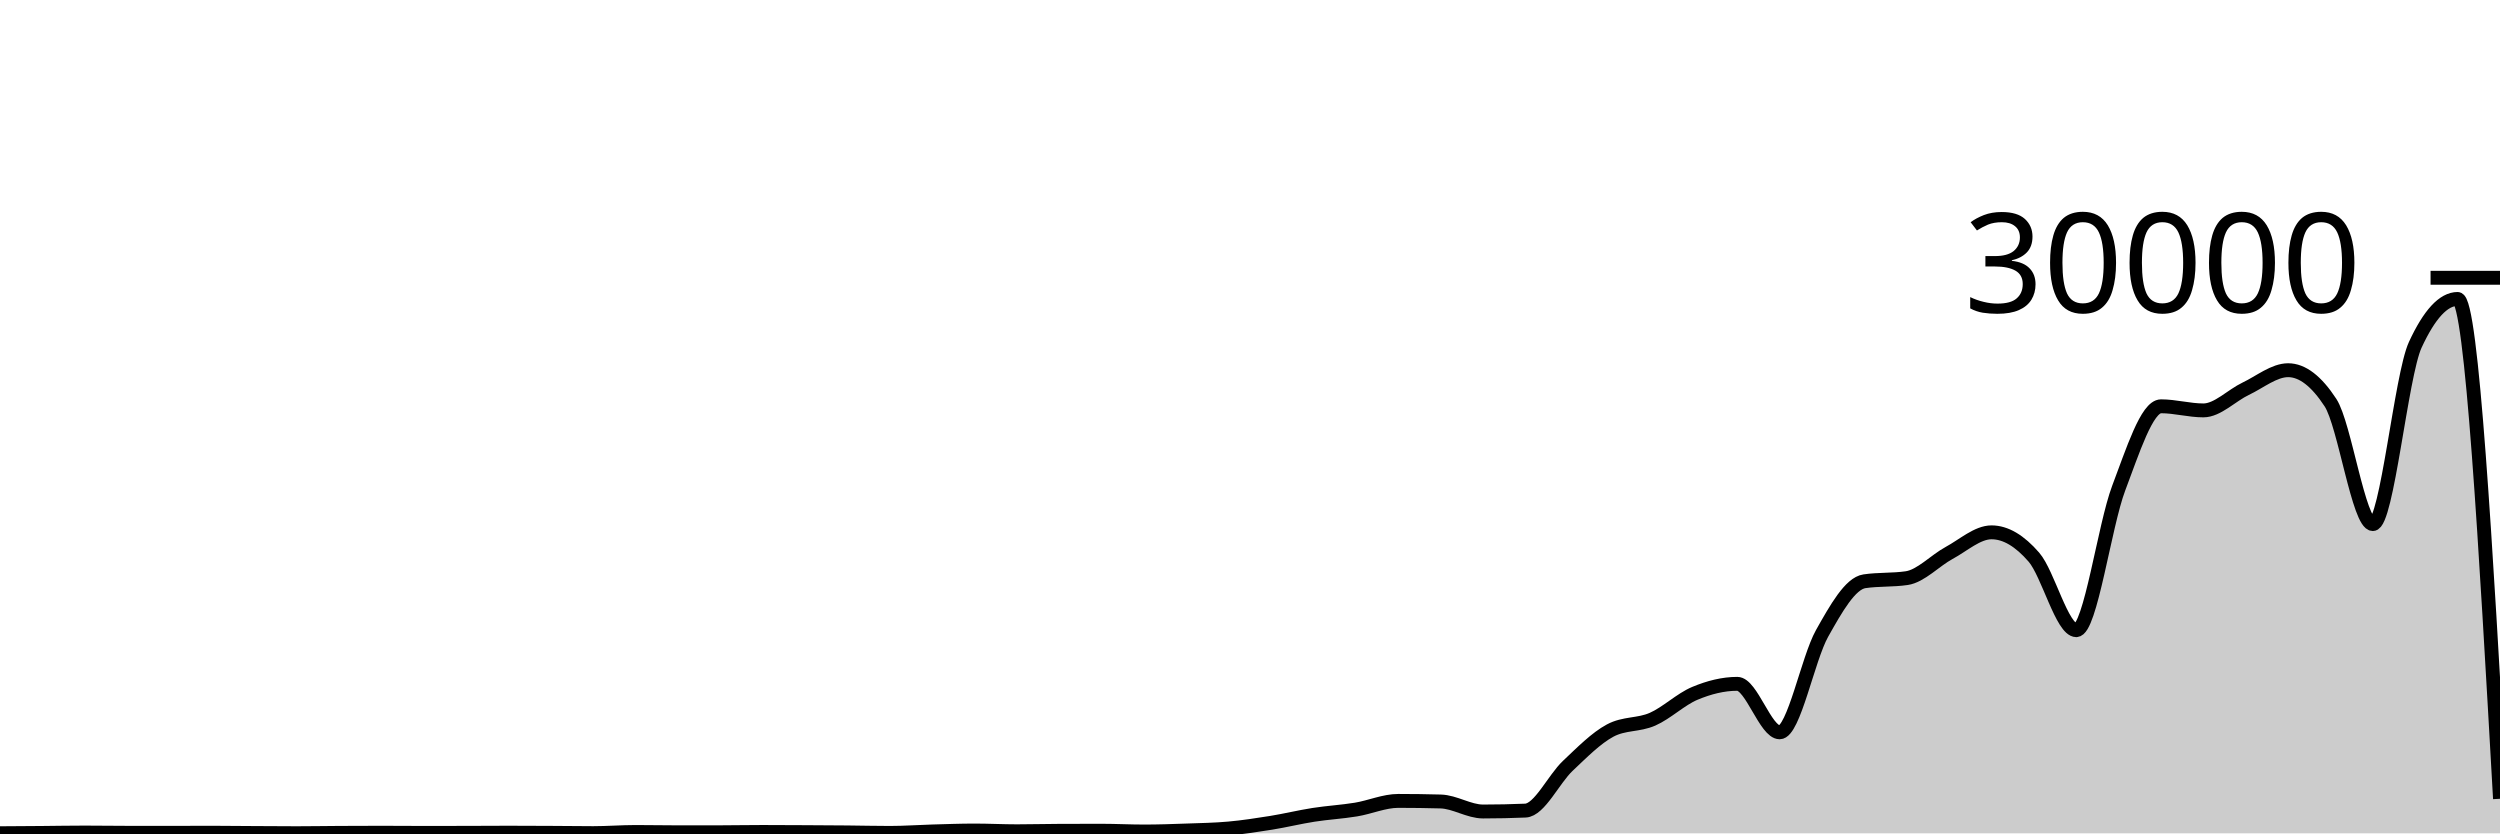
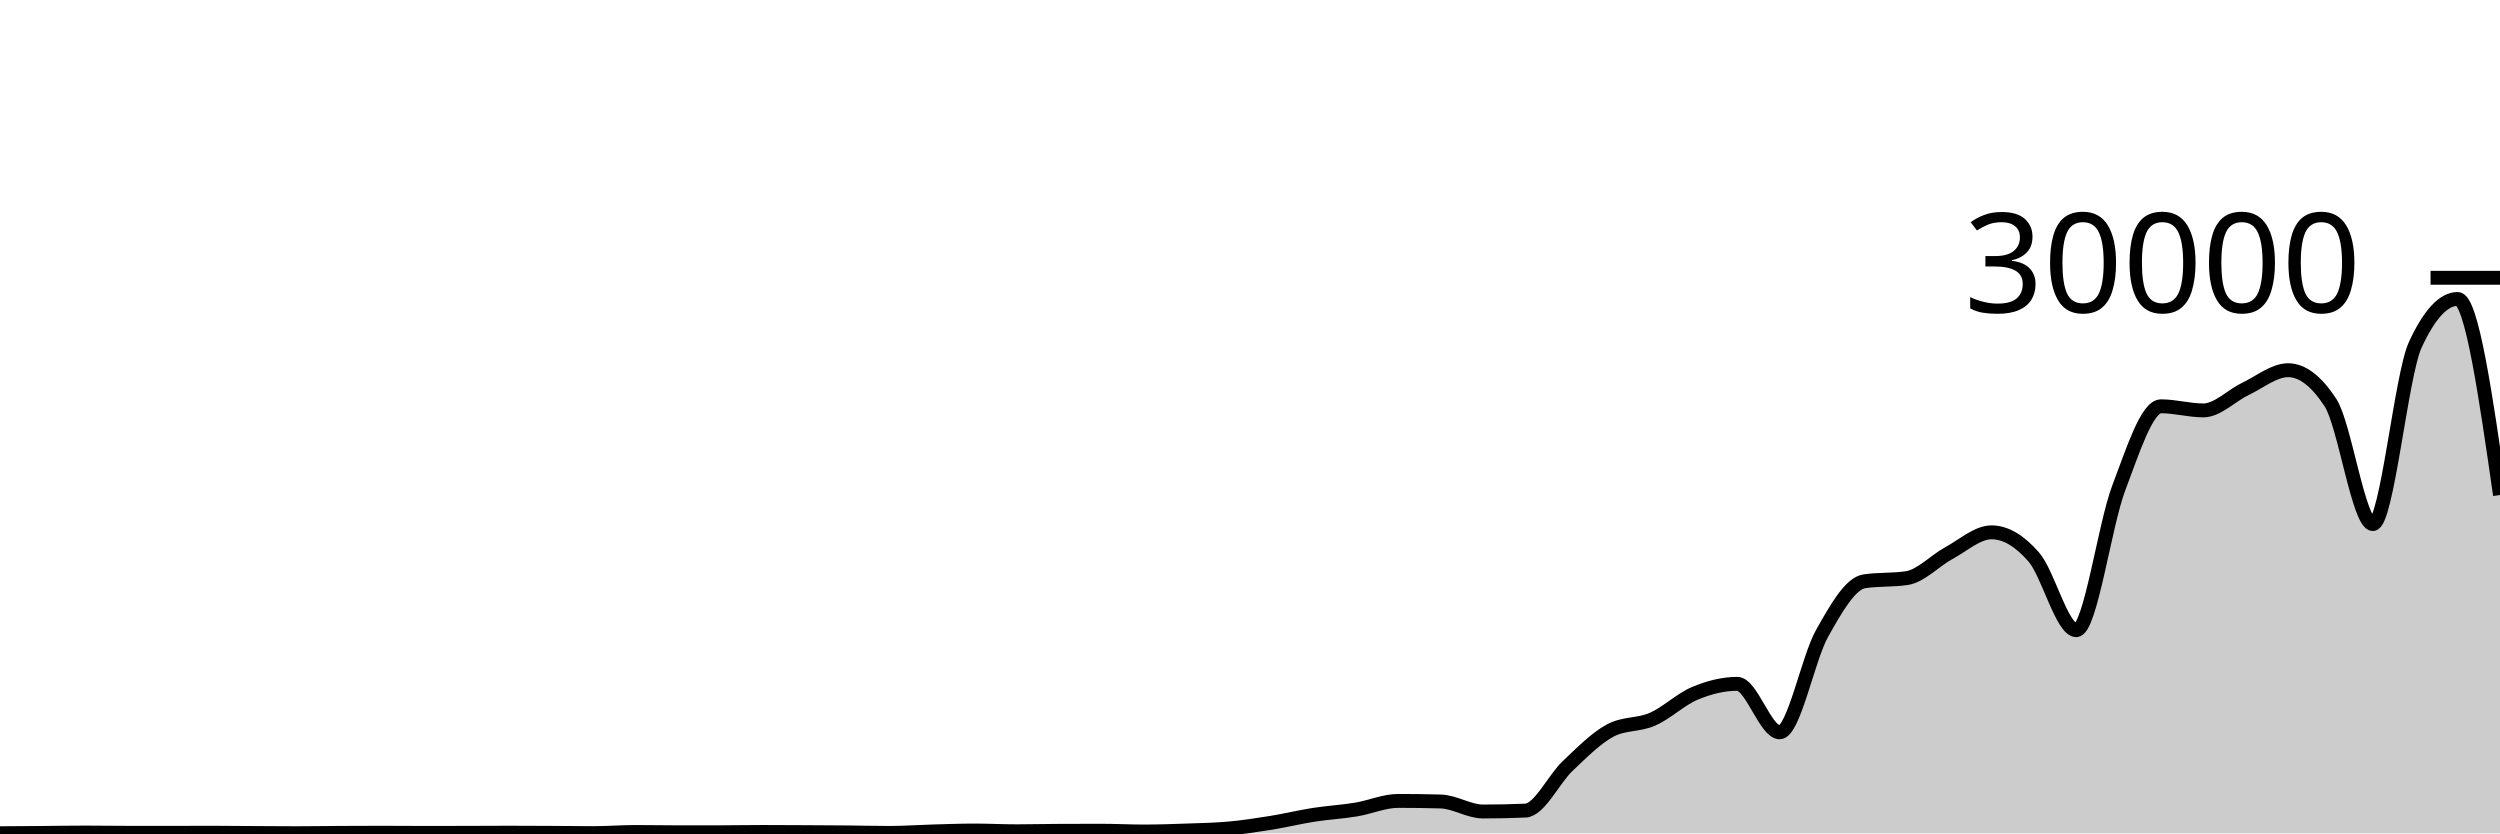
<svg xmlns="http://www.w3.org/2000/svg" viewBox="0 0 180 60">
  <g transform="translate(0,20)">
-     <path class="area" fill="rgba(0, 0, 0, 0.2)" d="M0,39.992C1.017,39.985,2.034,39.979,3.051,39.971C4.068,39.962,5.085,39.943,6.102,39.943C7.119,39.943,8.136,39.96,9.153,39.961C10.169,39.963,11.186,39.964,12.203,39.964C13.22,39.964,14.237,39.956,15.254,39.956C16.271,39.956,17.288,39.97,18.305,39.976C19.322,39.982,20.339,39.991,21.356,39.991C22.373,39.991,23.39,39.972,24.407,39.967C25.424,39.961,26.441,39.957,27.458,39.957C28.475,39.957,29.492,39.968,30.508,39.968C31.525,39.968,32.542,39.966,33.559,39.964C34.576,39.962,35.593,39.953,36.61,39.953C37.627,39.953,38.644,39.959,39.661,39.964C40.678,39.969,41.695,39.985,42.712,39.985C43.729,39.985,44.746,39.903,45.763,39.903C46.78,39.903,47.797,39.925,48.814,39.925C49.831,39.925,50.847,39.924,51.864,39.923C52.881,39.921,53.898,39.901,54.915,39.901C55.932,39.901,56.949,39.908,57.966,39.913C58.983,39.919,60,39.924,61.017,39.933C62.034,39.943,63.051,39.969,64.068,39.969C65.085,39.969,66.102,39.894,67.119,39.865C68.136,39.837,69.153,39.797,70.169,39.797C71.186,39.797,72.203,39.852,73.22,39.852C74.237,39.852,75.254,39.822,76.271,39.819C77.288,39.815,78.305,39.813,79.322,39.813C80.339,39.813,81.356,39.868,82.373,39.868C83.39,39.868,84.407,39.832,85.424,39.796C86.441,39.76,87.458,39.744,88.475,39.652C89.492,39.56,90.508,39.405,91.525,39.241C92.542,39.077,93.559,38.827,94.576,38.668C95.593,38.509,96.61,38.455,97.627,38.288C98.644,38.121,99.661,37.665,100.678,37.665C101.695,37.665,102.712,37.679,103.729,37.707C104.746,37.734,105.763,38.428,106.78,38.428C107.797,38.428,108.814,38.406,109.831,38.363C110.847,38.319,111.864,36.102,112.881,35.141C113.898,34.181,114.915,33.145,115.932,32.6C116.949,32.055,117.966,32.23,118.983,31.783C120,31.336,121.017,30.343,122.034,29.919C123.051,29.494,124.068,29.236,125.085,29.236C126.102,29.236,127.119,32.727,128.136,32.727C129.153,32.727,130.169,27.423,131.186,25.611C132.203,23.798,133.22,22.003,134.237,21.852C135.254,21.701,136.271,21.776,137.288,21.625C138.305,21.474,139.322,20.36,140.339,19.811C141.356,19.261,142.373,18.328,143.39,18.328C144.407,18.328,145.424,18.942,146.441,20.116C147.458,21.29,148.475,25.373,149.492,25.373C150.508,25.373,151.525,17.844,152.542,15.157C153.559,12.471,154.576,9.253,155.593,9.253C156.61,9.253,157.627,9.549,158.644,9.549C159.661,9.549,160.678,8.469,161.695,7.987C162.712,7.504,163.729,6.655,164.746,6.655C165.763,6.655,166.78,7.434,167.797,8.993C168.814,10.552,169.831,17.735,170.847,17.735C171.864,17.735,172.881,7.031,173.898,4.828C174.915,2.625,175.932,1.524,176.949,1.524C177.966,1.524,178.983,19.518,180,37.512L180,40C178.983,40,177.966,40,176.949,40C175.932,40,174.915,40,173.898,40C172.881,40,171.864,40,170.847,40C169.831,40,168.814,40,167.797,40C166.78,40,165.763,40,164.746,40C163.729,40,162.712,40,161.695,40C160.678,40,159.661,40,158.644,40C157.627,40,156.61,40,155.593,40C154.576,40,153.559,40,152.542,40C151.525,40,150.508,40,149.492,40C148.475,40,147.458,40,146.441,40C145.424,40,144.407,40,143.39,40C142.373,40,141.356,40,140.339,40C139.322,40,138.305,40,137.288,40C136.271,40,135.254,40,134.237,40C133.22,40,132.203,40,131.186,40C130.169,40,129.153,40,128.136,40C127.119,40,126.102,40,125.085,40C124.068,40,123.051,40,122.034,40C121.017,40,120,40,118.983,40C117.966,40,116.949,40,115.932,40C114.915,40,113.898,40,112.881,40C111.864,40,110.847,40,109.831,40C108.814,40,107.797,40,106.78,40C105.763,40,104.746,40,103.729,40C102.712,40,101.695,40,100.678,40C99.661,40,98.644,40,97.627,40C96.61,40,95.593,40,94.576,40C93.559,40,92.542,40,91.525,40C90.508,40,89.492,40,88.475,40C87.458,40,86.441,40,85.424,40C84.407,40,83.39,40,82.373,40C81.356,40,80.339,40,79.322,40C78.305,40,77.288,40,76.271,40C75.254,40,74.237,40,73.22,40C72.203,40,71.186,40,70.169,40C69.153,40,68.136,40,67.119,40C66.102,40,65.085,40,64.068,40C63.051,40,62.034,40,61.017,40C60,40,58.983,40,57.966,40C56.949,40,55.932,40,54.915,40C53.898,40,52.881,40,51.864,40C50.847,40,49.831,40,48.814,40C47.797,40,46.78,40,45.763,40C44.746,40,43.729,40,42.712,40C41.695,40,40.678,40,39.661,40C38.644,40,37.627,40,36.61,40C35.593,40,34.576,40,33.559,40C32.542,40,31.525,40,30.508,40C29.492,40,28.475,40,27.458,40C26.441,40,25.424,40,24.407,40C23.39,40,22.373,40,21.356,40C20.339,40,19.322,40,18.305,40C17.288,40,16.271,40,15.254,40C14.237,40,13.22,40,12.203,40C11.186,40,10.169,40,9.153,40C8.136,40,7.119,40,6.102,40C5.085,40,4.068,40,3.051,40C2.034,40,1.017,40,0,40Z" />
-     <path class="line" stroke="black" fill="none" d="M0,39.992C1.017,39.985,2.034,39.979,3.051,39.971C4.068,39.962,5.085,39.943,6.102,39.943C7.119,39.943,8.136,39.96,9.153,39.961C10.169,39.963,11.186,39.964,12.203,39.964C13.22,39.964,14.237,39.956,15.254,39.956C16.271,39.956,17.288,39.97,18.305,39.976C19.322,39.982,20.339,39.991,21.356,39.991C22.373,39.991,23.39,39.972,24.407,39.967C25.424,39.961,26.441,39.957,27.458,39.957C28.475,39.957,29.492,39.968,30.508,39.968C31.525,39.968,32.542,39.966,33.559,39.964C34.576,39.962,35.593,39.953,36.61,39.953C37.627,39.953,38.644,39.959,39.661,39.964C40.678,39.969,41.695,39.985,42.712,39.985C43.729,39.985,44.746,39.903,45.763,39.903C46.78,39.903,47.797,39.925,48.814,39.925C49.831,39.925,50.847,39.924,51.864,39.923C52.881,39.921,53.898,39.901,54.915,39.901C55.932,39.901,56.949,39.908,57.966,39.913C58.983,39.919,60,39.924,61.017,39.933C62.034,39.943,63.051,39.969,64.068,39.969C65.085,39.969,66.102,39.894,67.119,39.865C68.136,39.837,69.153,39.797,70.169,39.797C71.186,39.797,72.203,39.852,73.22,39.852C74.237,39.852,75.254,39.822,76.271,39.819C77.288,39.815,78.305,39.813,79.322,39.813C80.339,39.813,81.356,39.868,82.373,39.868C83.39,39.868,84.407,39.832,85.424,39.796C86.441,39.76,87.458,39.744,88.475,39.652C89.492,39.56,90.508,39.405,91.525,39.241C92.542,39.077,93.559,38.827,94.576,38.668C95.593,38.509,96.61,38.455,97.627,38.288C98.644,38.121,99.661,37.665,100.678,37.665C101.695,37.665,102.712,37.679,103.729,37.707C104.746,37.734,105.763,38.428,106.78,38.428C107.797,38.428,108.814,38.406,109.831,38.363C110.847,38.319,111.864,36.102,112.881,35.141C113.898,34.181,114.915,33.145,115.932,32.6C116.949,32.055,117.966,32.23,118.983,31.783C120,31.336,121.017,30.343,122.034,29.919C123.051,29.494,124.068,29.236,125.085,29.236C126.102,29.236,127.119,32.727,128.136,32.727C129.153,32.727,130.169,27.423,131.186,25.611C132.203,23.798,133.22,22.003,134.237,21.852C135.254,21.701,136.271,21.776,137.288,21.625C138.305,21.474,139.322,20.36,140.339,19.811C141.356,19.261,142.373,18.328,143.39,18.328C144.407,18.328,145.424,18.942,146.441,20.116C147.458,21.29,148.475,25.373,149.492,25.373C150.508,25.373,151.525,17.844,152.542,15.157C153.559,12.471,154.576,9.253,155.593,9.253C156.61,9.253,157.627,9.549,158.644,9.549C159.661,9.549,160.678,8.469,161.695,7.987C162.712,7.504,163.729,6.655,164.746,6.655C165.763,6.655,166.78,7.434,167.797,8.993C168.814,10.552,169.831,17.735,170.847,17.735C171.864,17.735,172.881,7.031,173.898,4.828C174.915,2.625,175.932,1.524,176.949,1.524C177.966,1.524,178.983,19.518,180,37.512" />
+     <path class="area" fill="rgba(0, 0, 0, 0.2)" d="M0,39.992C1.017,39.985,2.034,39.979,3.051,39.971C4.068,39.962,5.085,39.943,6.102,39.943C7.119,39.943,8.136,39.96,9.153,39.961C10.169,39.963,11.186,39.964,12.203,39.964C13.22,39.964,14.237,39.956,15.254,39.956C16.271,39.956,17.288,39.97,18.305,39.976C19.322,39.982,20.339,39.991,21.356,39.991C22.373,39.991,23.39,39.972,24.407,39.967C25.424,39.961,26.441,39.957,27.458,39.957C28.475,39.957,29.492,39.968,30.508,39.968C31.525,39.968,32.542,39.966,33.559,39.964C34.576,39.962,35.593,39.953,36.61,39.953C37.627,39.953,38.644,39.959,39.661,39.964C40.678,39.969,41.695,39.985,42.712,39.985C43.729,39.985,44.746,39.903,45.763,39.903C46.78,39.903,47.797,39.925,48.814,39.925C49.831,39.925,50.847,39.924,51.864,39.923C52.881,39.921,53.898,39.901,54.915,39.901C55.932,39.901,56.949,39.908,57.966,39.913C58.983,39.919,60,39.924,61.017,39.933C62.034,39.943,63.051,39.969,64.068,39.969C65.085,39.969,66.102,39.894,67.119,39.865C68.136,39.837,69.153,39.797,70.169,39.797C71.186,39.797,72.203,39.852,73.22,39.852C74.237,39.852,75.254,39.822,76.271,39.819C77.288,39.815,78.305,39.813,79.322,39.813C80.339,39.813,81.356,39.868,82.373,39.868C83.39,39.868,84.407,39.832,85.424,39.796C86.441,39.76,87.458,39.744,88.475,39.652C89.492,39.56,90.508,39.405,91.525,39.241C92.542,39.077,93.559,38.827,94.576,38.668C95.593,38.509,96.61,38.455,97.627,38.288C98.644,38.121,99.661,37.665,100.678,37.665C101.695,37.665,102.712,37.679,103.729,37.707C104.746,37.734,105.763,38.428,106.78,38.428C107.797,38.428,108.814,38.406,109.831,38.363C110.847,38.319,111.864,36.102,112.881,35.141C113.898,34.181,114.915,33.145,115.932,32.6C116.949,32.055,117.966,32.23,118.983,31.783C120,31.336,121.017,30.343,122.034,29.919C123.051,29.494,124.068,29.236,125.085,29.236C126.102,29.236,127.119,32.727,128.136,32.727C129.153,32.727,130.169,27.423,131.186,25.611C132.203,23.798,133.22,22.003,134.237,21.852C135.254,21.701,136.271,21.776,137.288,21.625C138.305,21.474,139.322,20.36,140.339,19.811C141.356,19.261,142.373,18.328,143.39,18.328C144.407,18.328,145.424,18.942,146.441,20.116C147.458,21.29,148.475,25.373,149.492,25.373C150.508,25.373,151.525,17.844,152.542,15.157C153.559,12.471,154.576,9.253,155.593,9.253C156.61,9.253,157.627,9.549,158.644,9.549C159.661,9.549,160.678,8.469,161.695,7.987C162.712,7.504,163.729,6.655,164.746,6.655C165.763,6.655,166.78,7.434,167.797,8.993C168.814,10.552,169.831,17.735,170.847,17.735C171.864,17.735,172.881,7.031,173.898,4.828C174.915,2.625,175.932,1.524,176.949,1.524C177.966,1.524,178.983,8.583,180,15.641L180,40C178.983,40,177.966,40,176.949,40C175.932,40,174.915,40,173.898,40C172.881,40,171.864,40,170.847,40C169.831,40,168.814,40,167.797,40C166.78,40,165.763,40,164.746,40C163.729,40,162.712,40,161.695,40C160.678,40,159.661,40,158.644,40C157.627,40,156.61,40,155.593,40C154.576,40,153.559,40,152.542,40C151.525,40,150.508,40,149.492,40C148.475,40,147.458,40,146.441,40C145.424,40,144.407,40,143.39,40C142.373,40,141.356,40,140.339,40C139.322,40,138.305,40,137.288,40C136.271,40,135.254,40,134.237,40C133.22,40,132.203,40,131.186,40C130.169,40,129.153,40,128.136,40C127.119,40,126.102,40,125.085,40C124.068,40,123.051,40,122.034,40C121.017,40,120,40,118.983,40C117.966,40,116.949,40,115.932,40C114.915,40,113.898,40,112.881,40C111.864,40,110.847,40,109.831,40C108.814,40,107.797,40,106.78,40C105.763,40,104.746,40,103.729,40C102.712,40,101.695,40,100.678,40C99.661,40,98.644,40,97.627,40C96.61,40,95.593,40,94.576,40C93.559,40,92.542,40,91.525,40C90.508,40,89.492,40,88.475,40C87.458,40,86.441,40,85.424,40C84.407,40,83.39,40,82.373,40C81.356,40,80.339,40,79.322,40C78.305,40,77.288,40,76.271,40C75.254,40,74.237,40,73.22,40C72.203,40,71.186,40,70.169,40C69.153,40,68.136,40,67.119,40C66.102,40,65.085,40,64.068,40C63.051,40,62.034,40,61.017,40C60,40,58.983,40,57.966,40C56.949,40,55.932,40,54.915,40C53.898,40,52.881,40,51.864,40C50.847,40,49.831,40,48.814,40C47.797,40,46.78,40,45.763,40C44.746,40,43.729,40,42.712,40C41.695,40,40.678,40,39.661,40C38.644,40,37.627,40,36.61,40C35.593,40,34.576,40,33.559,40C32.542,40,31.525,40,30.508,40C29.492,40,28.475,40,27.458,40C26.441,40,25.424,40,24.407,40C23.39,40,22.373,40,21.356,40C20.339,40,19.322,40,18.305,40C17.288,40,16.271,40,15.254,40C14.237,40,13.22,40,12.203,40C11.186,40,10.169,40,9.153,40C8.136,40,7.119,40,6.102,40C5.085,40,4.068,40,3.051,40C2.034,40,1.017,40,0,40Z" />
+     <path class="line" stroke="black" fill="none" d="M0,39.992C1.017,39.985,2.034,39.979,3.051,39.971C4.068,39.962,5.085,39.943,6.102,39.943C7.119,39.943,8.136,39.96,9.153,39.961C10.169,39.963,11.186,39.964,12.203,39.964C13.22,39.964,14.237,39.956,15.254,39.956C16.271,39.956,17.288,39.97,18.305,39.976C19.322,39.982,20.339,39.991,21.356,39.991C22.373,39.991,23.39,39.972,24.407,39.967C25.424,39.961,26.441,39.957,27.458,39.957C28.475,39.957,29.492,39.968,30.508,39.968C31.525,39.968,32.542,39.966,33.559,39.964C34.576,39.962,35.593,39.953,36.61,39.953C37.627,39.953,38.644,39.959,39.661,39.964C40.678,39.969,41.695,39.985,42.712,39.985C43.729,39.985,44.746,39.903,45.763,39.903C46.78,39.903,47.797,39.925,48.814,39.925C49.831,39.925,50.847,39.924,51.864,39.923C52.881,39.921,53.898,39.901,54.915,39.901C55.932,39.901,56.949,39.908,57.966,39.913C58.983,39.919,60,39.924,61.017,39.933C62.034,39.943,63.051,39.969,64.068,39.969C65.085,39.969,66.102,39.894,67.119,39.865C68.136,39.837,69.153,39.797,70.169,39.797C71.186,39.797,72.203,39.852,73.22,39.852C74.237,39.852,75.254,39.822,76.271,39.819C77.288,39.815,78.305,39.813,79.322,39.813C80.339,39.813,81.356,39.868,82.373,39.868C83.39,39.868,84.407,39.832,85.424,39.796C86.441,39.76,87.458,39.744,88.475,39.652C89.492,39.56,90.508,39.405,91.525,39.241C92.542,39.077,93.559,38.827,94.576,38.668C95.593,38.509,96.61,38.455,97.627,38.288C98.644,38.121,99.661,37.665,100.678,37.665C101.695,37.665,102.712,37.679,103.729,37.707C104.746,37.734,105.763,38.428,106.78,38.428C107.797,38.428,108.814,38.406,109.831,38.363C110.847,38.319,111.864,36.102,112.881,35.141C113.898,34.181,114.915,33.145,115.932,32.6C116.949,32.055,117.966,32.23,118.983,31.783C120,31.336,121.017,30.343,122.034,29.919C123.051,29.494,124.068,29.236,125.085,29.236C126.102,29.236,127.119,32.727,128.136,32.727C129.153,32.727,130.169,27.423,131.186,25.611C132.203,23.798,133.22,22.003,134.237,21.852C135.254,21.701,136.271,21.776,137.288,21.625C138.305,21.474,139.322,20.36,140.339,19.811C141.356,19.261,142.373,18.328,143.39,18.328C144.407,18.328,145.424,18.942,146.441,20.116C147.458,21.29,148.475,25.373,149.492,25.373C150.508,25.373,151.525,17.844,152.542,15.157C153.559,12.471,154.576,9.253,155.593,9.253C156.61,9.253,157.627,9.549,158.644,9.549C159.661,9.549,160.678,8.469,161.695,7.987C162.712,7.504,163.729,6.655,164.746,6.655C165.763,6.655,166.78,7.434,167.797,8.993C168.814,10.552,169.831,17.735,170.847,17.735C171.864,17.735,172.881,7.031,173.898,4.828C174.915,2.625,175.932,1.524,176.949,1.524C177.966,1.524,178.983,8.583,180,15.641" />
    <path class="axis-ceiling" stroke-width="1" stroke="black" fill="none" d="M175,0L180,0" />
    <text class="axis-ceiling-label" font-family="sans-serif" text-anchor="end" font-size="10px" x="170" y="2.5">30000</text>
  </g>
</svg>
